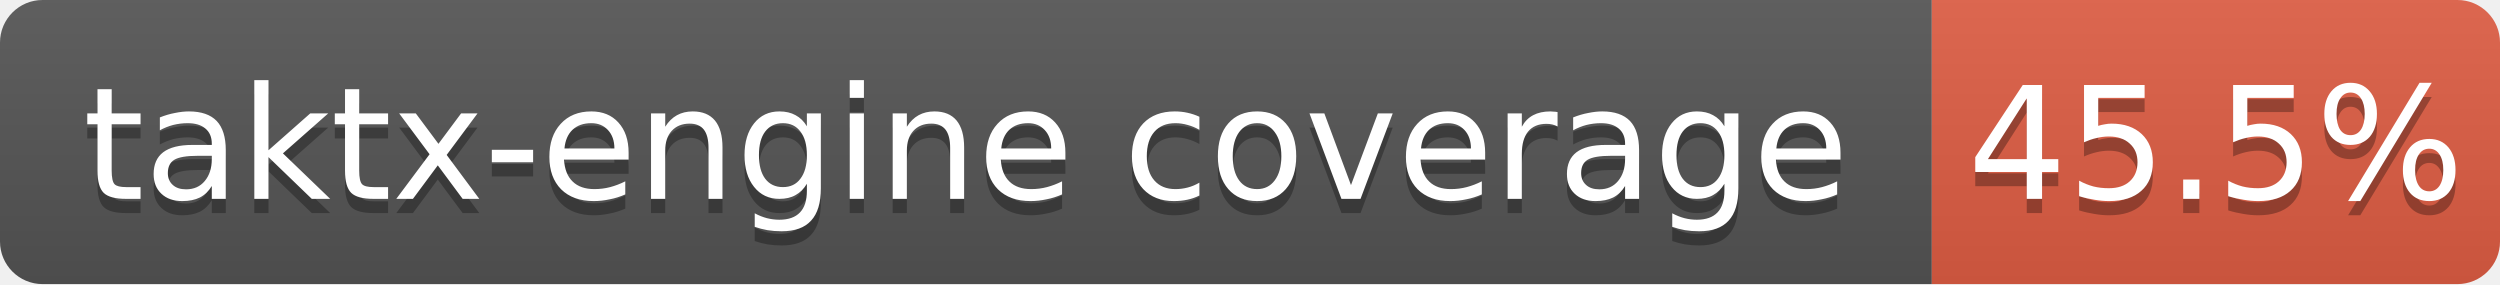
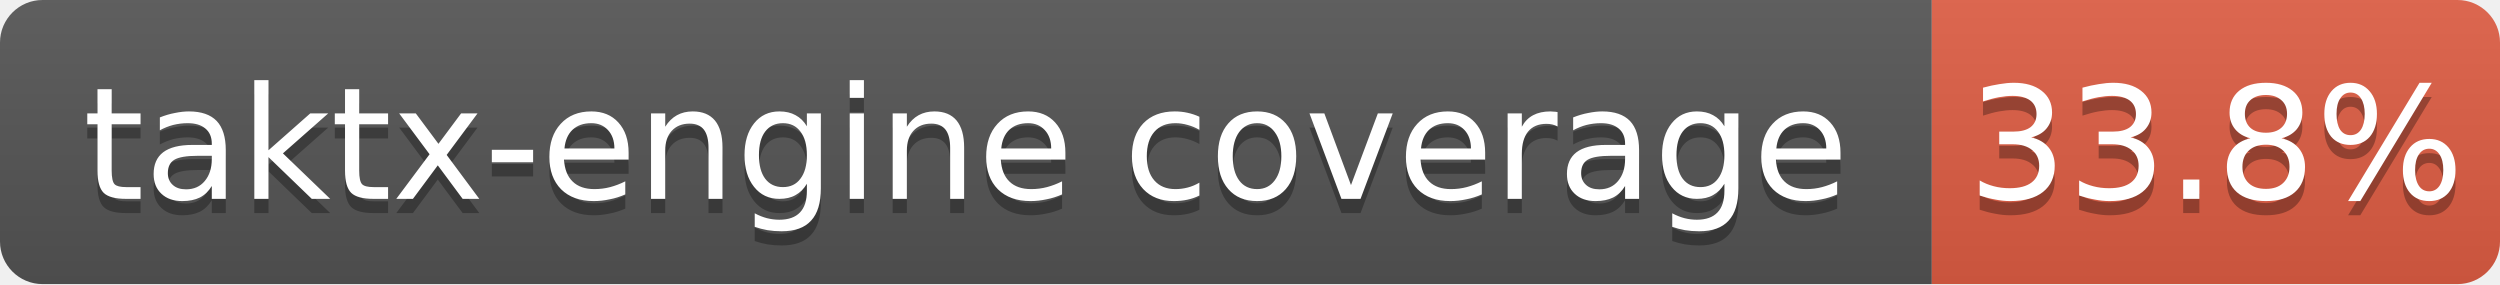
<svg xmlns="http://www.w3.org/2000/svg" width="176" height="20">
  <linearGradient id="b" x2="0" y2="100%">
    <stop offset="0" stop-color="#bbb" stop-opacity=".1" />
    <stop offset="1" stop-opacity=".1" />
  </linearGradient>
  <clipPath id="a">
    <rect width="176" height="20" rx="3" fill="#fff" />
  </clipPath>
  <g clip-path="url(#a)">
    <path fill="#555" d="M0 0h136v20H0z" />
    <path fill="#e05d44" d="M136 0h40v20H136z" />
    <path fill="url(#b)" d="M0 0h176v20H0z" />
  </g>
  <g fill="#fff" text-anchor="middle" font-family="DejaVu Sans,Verdana,Geneva,sans-serif" font-size="11">
    <text x="68.0" y="15" fill="#010101" fill-opacity=".3">taktx-engine coverage</text>
    <text x="68.0" y="14">taktx-engine coverage</text>
-     <text x="156.0" y="15" fill="#010101" fill-opacity=".3">45.5%</text>
-     <text x="156.0" y="14">45.5%</text>
+     <text x="156.0" y="15" fill="#010101" fill-opacity=".3">33.8%</text>
+     <text x="156.0" y="14">33.8%</text>
  </g>
</svg>
